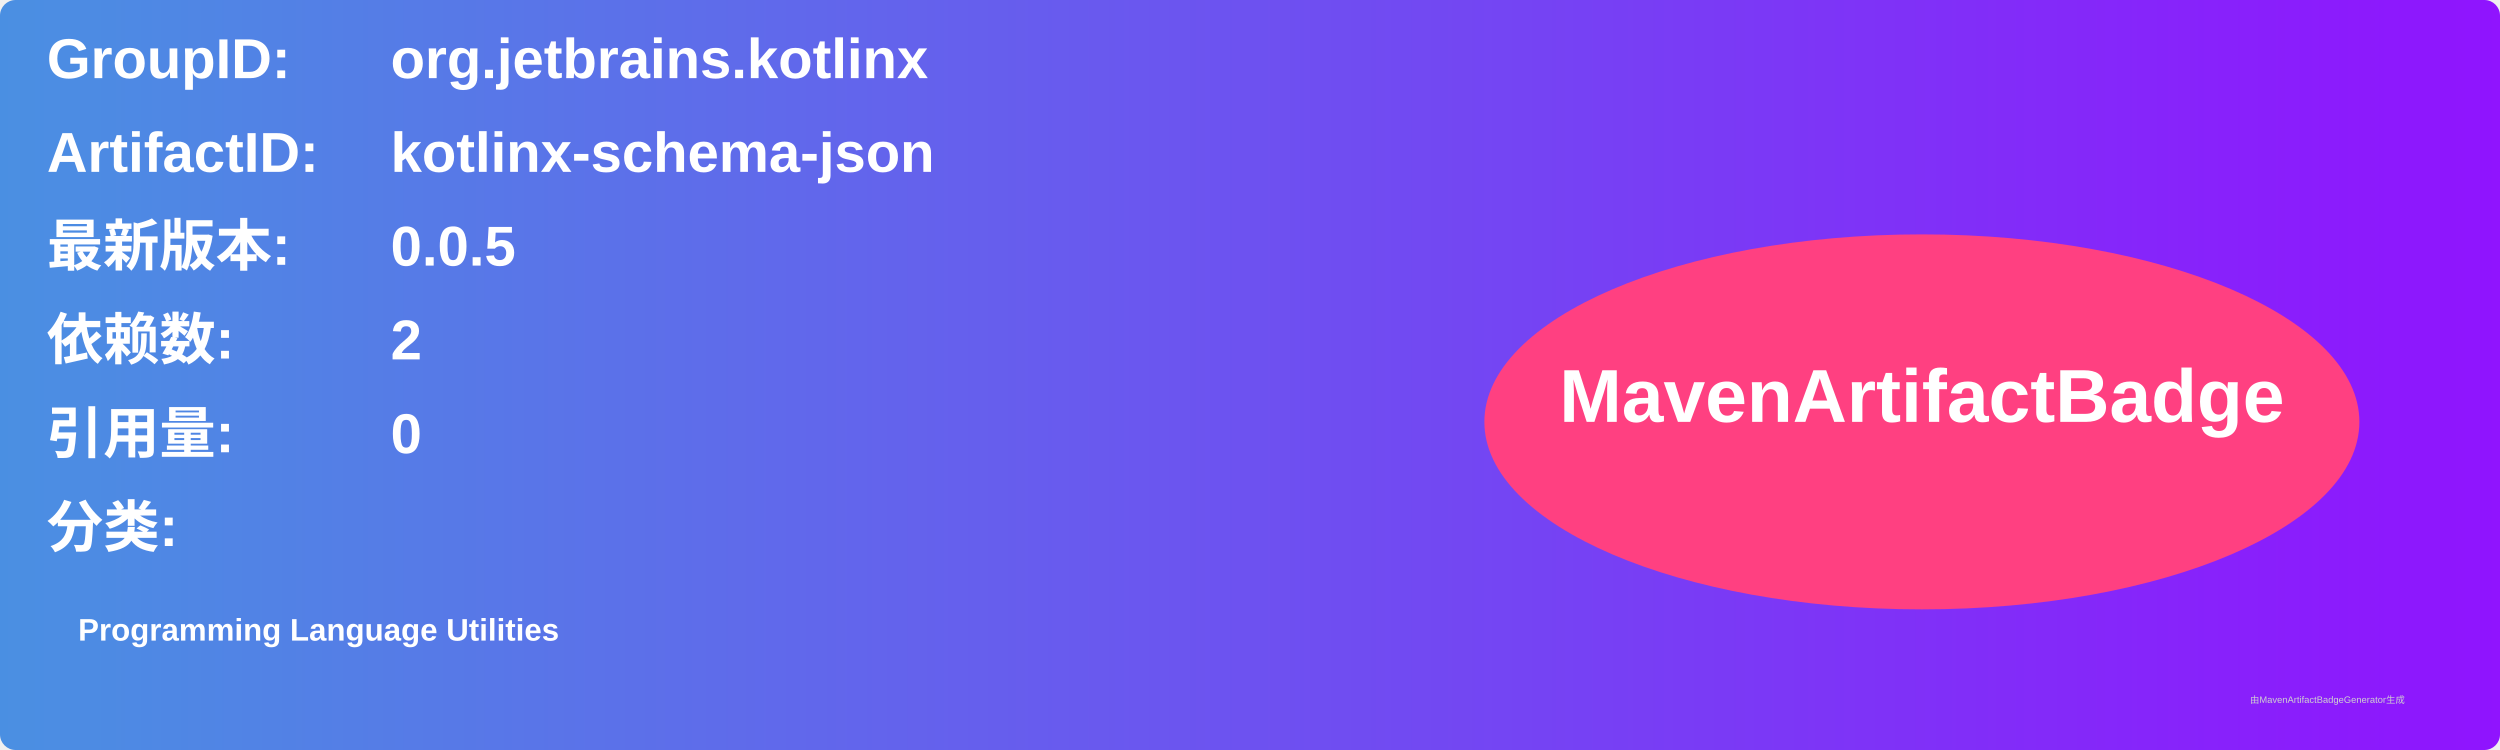
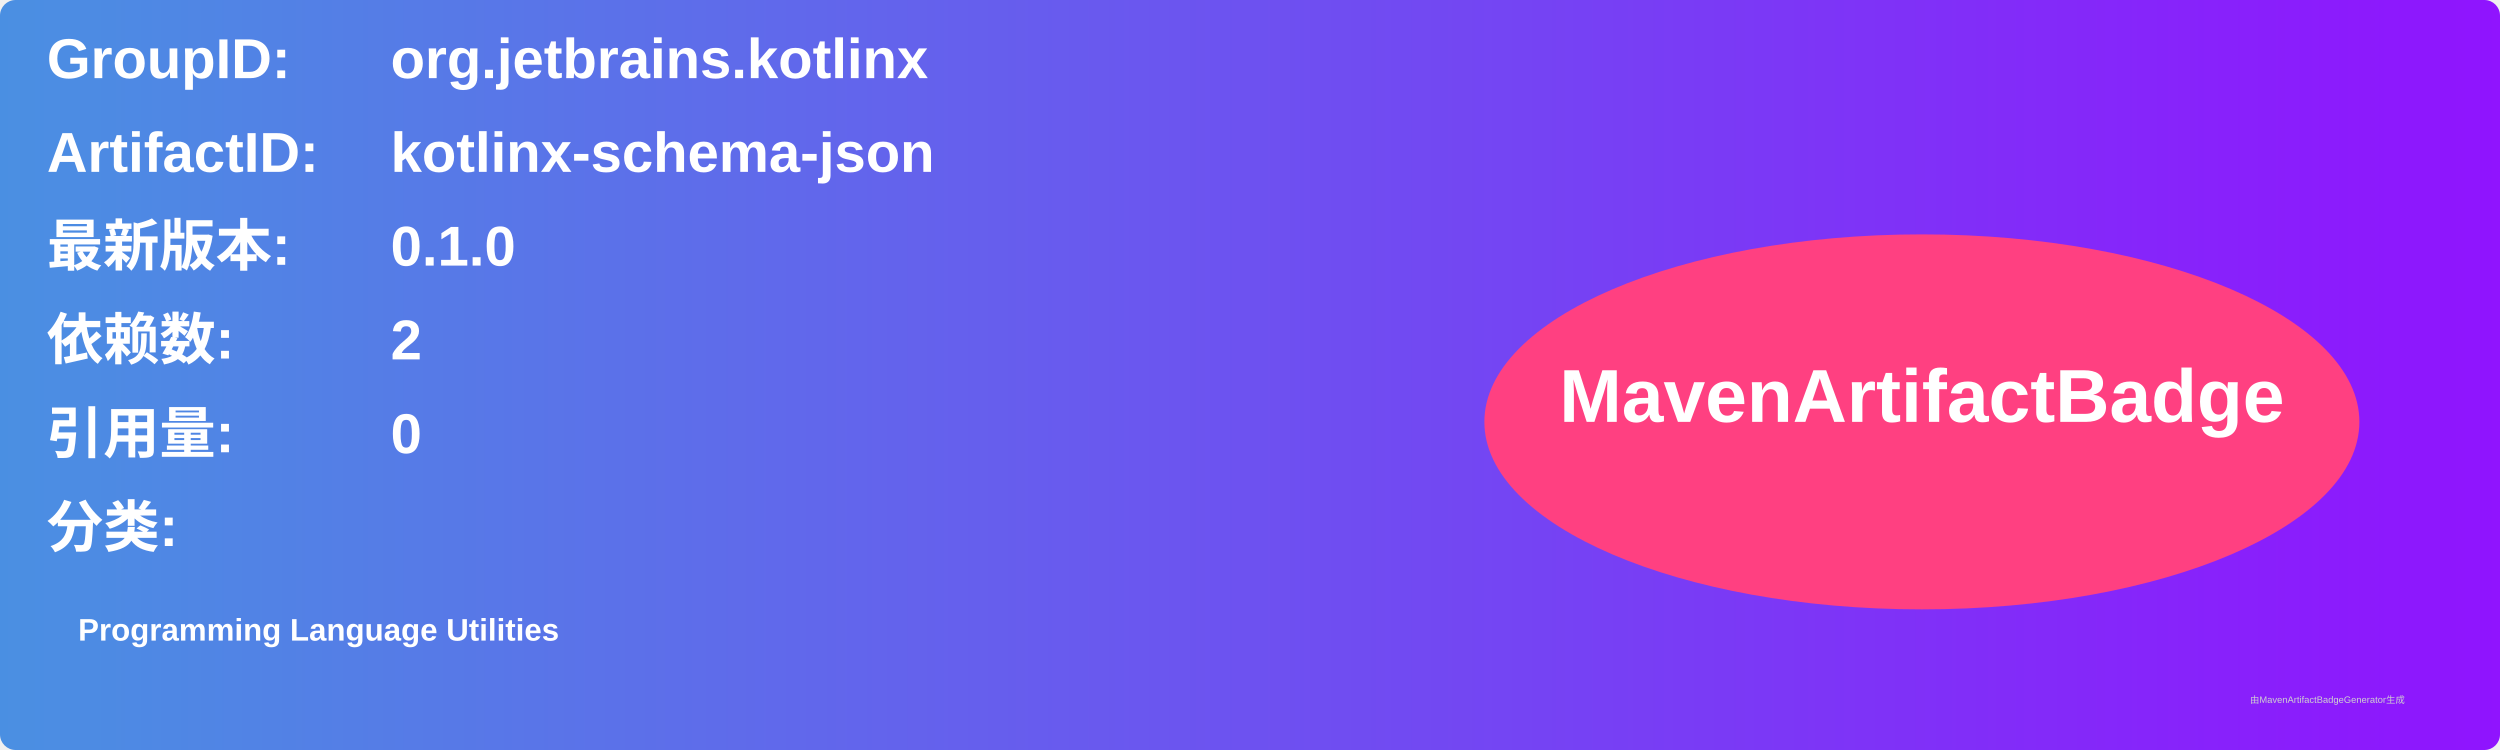
<svg xmlns="http://www.w3.org/2000/svg" width="800" height="240" viewBox="0 0 800 240">
  <linearGradient id="grad" x1="0%" y1="0%" x2="100%" y2="0%">
    <stop offset="0%" stop-color="#4a90e2" />
    <stop offset="100%" stop-color="#9013fe" />
  </linearGradient>
  <rect width="100%" height="100%" rx="5" ry="5" fill="url(#grad)" />
  <g transform="translate(15, 15)">
    <text x="0" y="10" font-family="Arial" font-size="18" fill="white" font-weight="bold" width="260">GroupID:</text>
    <text x="110" y="10" font-family="Arial" font-size="18" fill="white" font-weight="bold" width="460">org.jetbrains.kotlinx</text>
    <text x="0" y="40" font-family="Arial" font-size="18" fill="white" font-weight="bold" width="260">ArtifactID:</text>
    <text x="110" y="40" font-family="Arial" font-size="18" fill="white" font-weight="bold" width="460">kotlinx-schema-json</text>
    <text x="0" y="70" font-family="Arial" font-size="18" fill="white" font-weight="bold">最新版本:</text>
    <text x="110" y="70" font-family="Arial" font-size="18" fill="white" font-weight="bold">
-       <tspan font-weight="bold">0.0.5</tspan>
+       <tspan font-weight="bold">0.1.0</tspan>
    </text>
    <text x="0" y="100" font-family="Arial" font-size="18" fill="white" font-weight="bold">依赖数: </text>
    <text x="110" y="100" font-family="Arial" font-size="18" fill="white">
      <tspan font-weight="bold">2</tspan>
    </text>
    <text x="0" y="130" font-family="Arial" font-size="18" fill="white" font-weight="bold">引用量: </text>
    <text x="110" y="130" font-family="Arial" font-size="18" fill="white">
      <tspan font-weight="bold">0</tspan>
    </text>
    <text x="0" y="160" font-family="Arial" font-size="18" fill="white" font-weight="bold">分类:</text>
    <text x="10" y="190" font-family="Arial" font-size="10" fill="white">
      <tspan font-weight="bold">Programming Language Utilities</tspan>
    </text>
    <ellipse cx="600" cy="120" rx="140" ry="60" fill="#ff4081" />
    <text x="600" y="120" text-anchor="middle" font-family="Arial" font-size="24" fill="white" font-weight="bold">MavenArtifactBadge</text>
  </g>
  <text x="720" y="225" font-family="Arial" font-size="3" fill="#d0d0d0">由MavenArtifactBadgeGenerator生成</text>
</svg>
